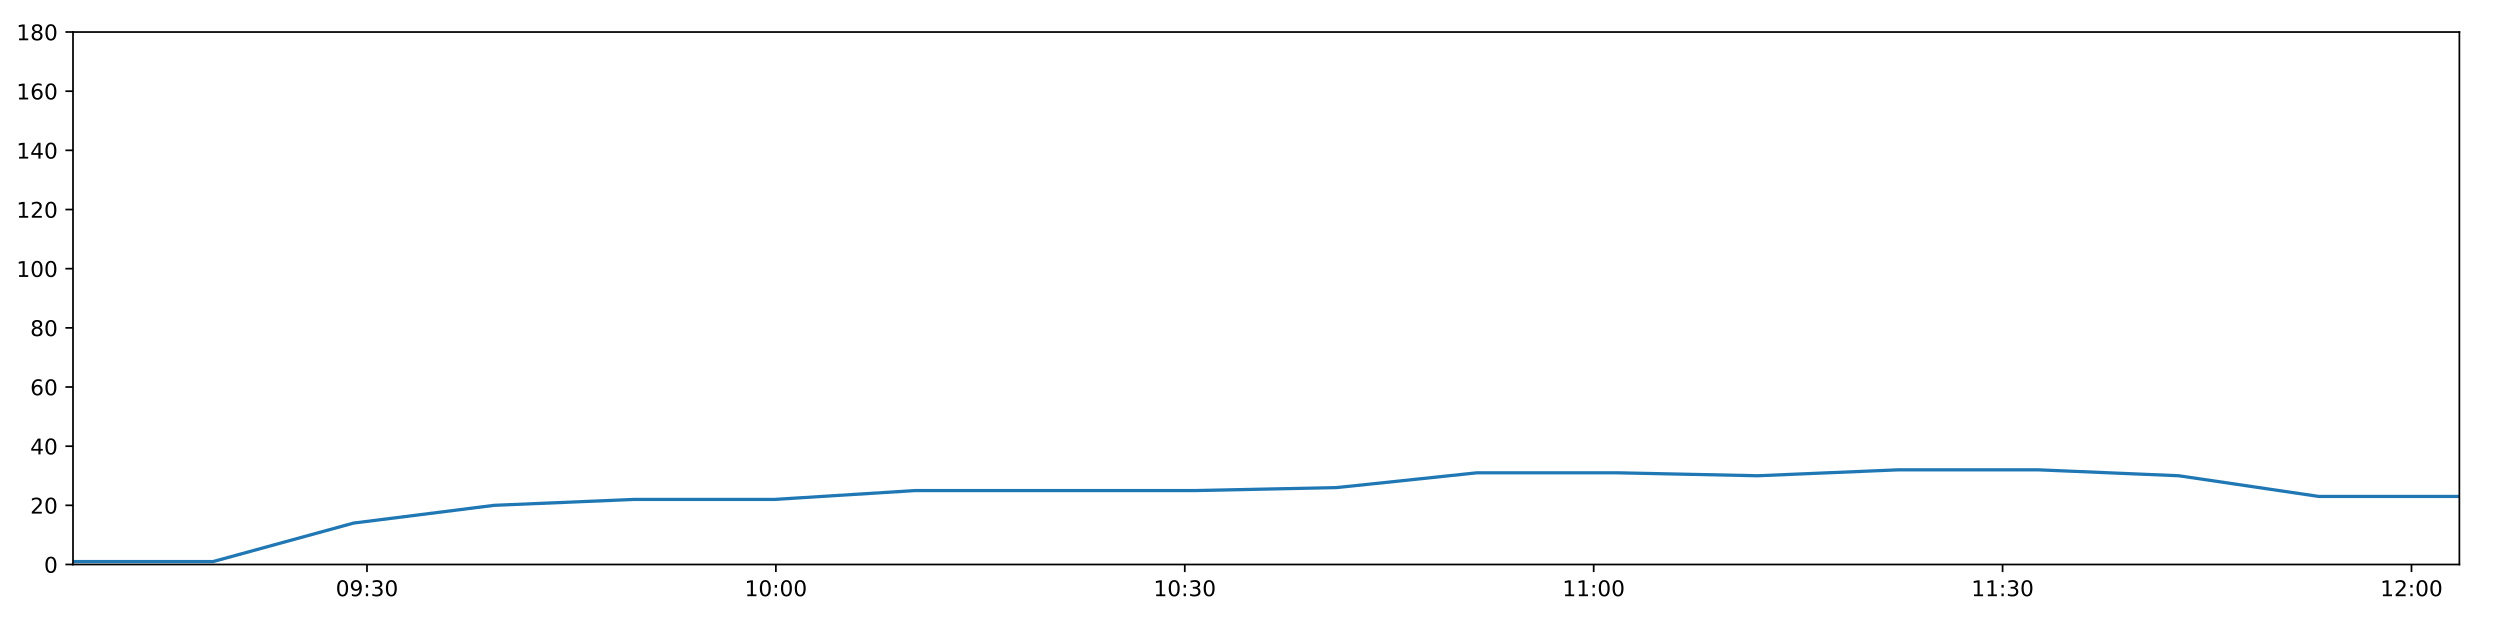
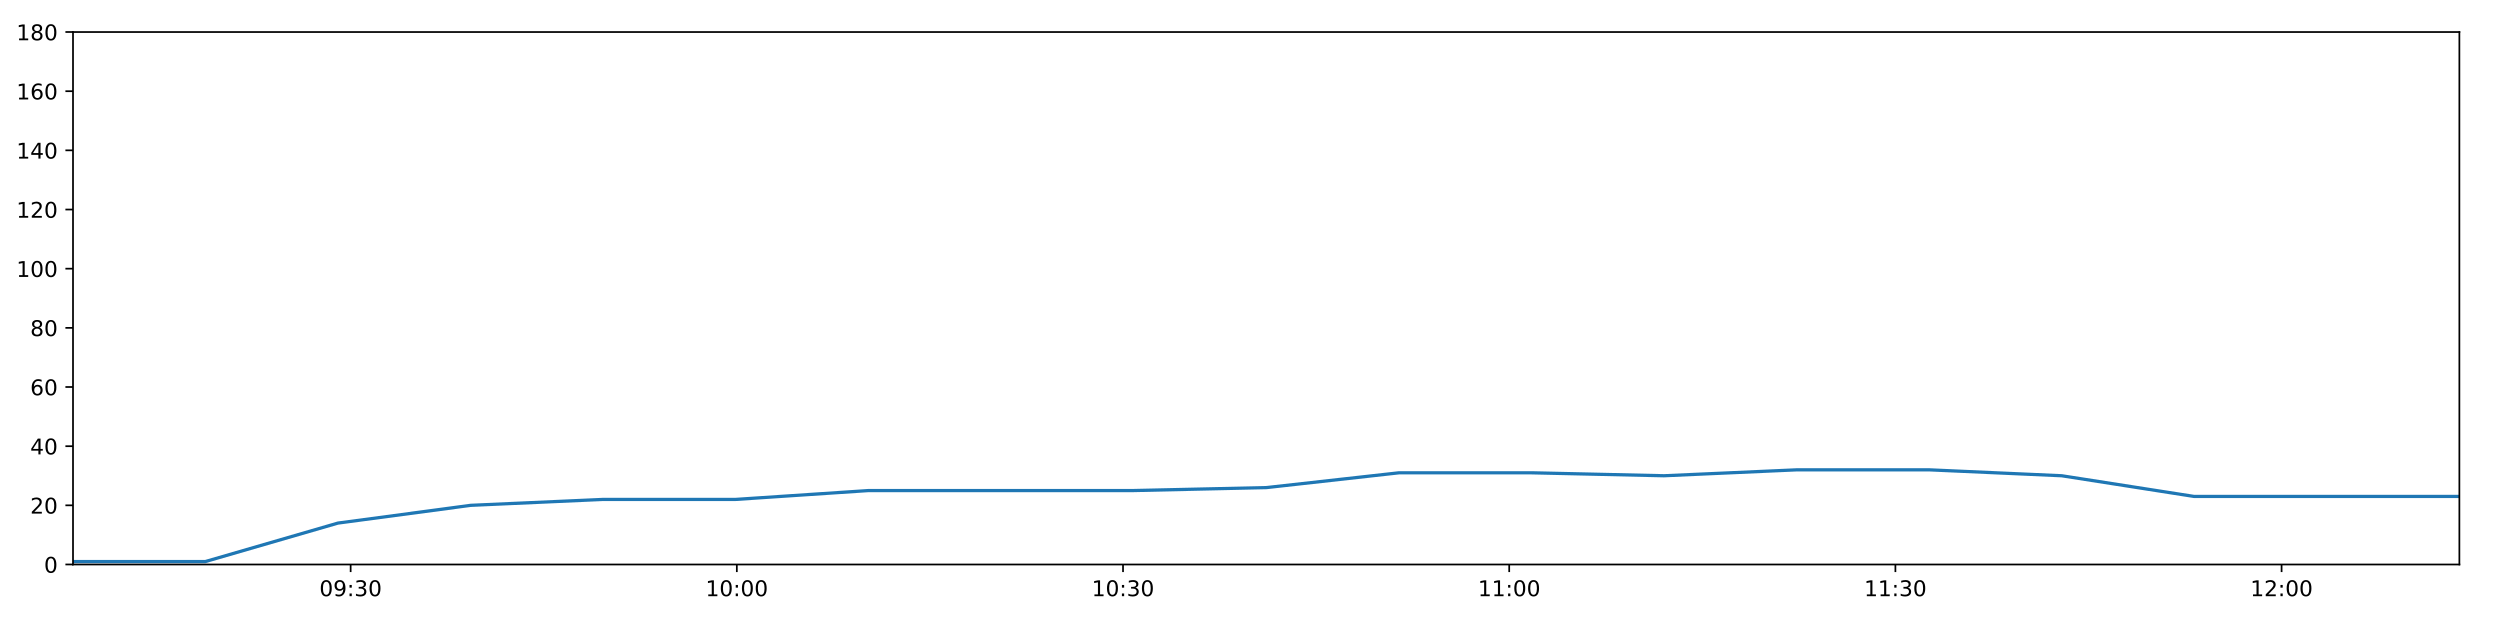
<svg xmlns="http://www.w3.org/2000/svg" xmlns:xlink="http://www.w3.org/1999/xlink" height="288pt" version="1.1" viewBox="0 0 1152 288" width="1152pt">
  <defs>
    <style type="text/css">
*{stroke-linecap:butt;stroke-linejoin:round;}
  </style>
  </defs>
  <g id="figure_1">
    <g id="patch_1">
      <path d="M 0 288  L 1152 288  L 1152 0  L 0 0  z " style="fill:#ffffff;" />
    </g>
    <g id="axes_1">
      <g id="patch_2">
        <path d="M 33.64 260.12  L 1133.28 260.12  L 1133.28 14.76  L 33.64 14.76  z " style="fill:#ffffff;" />
      </g>
      <g id="matplotlib.axis_1">
        <g id="xtick_1">
          <g id="line2d_1">
            <defs>
-               <path d="M 0 0  L 0 3.5  " id="m4dfec33960" style="stroke:#000000;stroke-width:0.8;" />
-             </defs>
-             <g>
-               <use style="stroke:#000000;stroke-width:0.8;" x="169.102" xlink:href="#m4dfec33960" y="260.12" />
+               <path d="M 0 0  L 0 3.5  " id="m1e0e42ae08" style="stroke:#000000;stroke-width:0.8;" />
+             </defs>
+             <g>
+               <use style="stroke:#000000;stroke-width:0.8;" x="161.577" xlink:href="#m1e0e42ae08" y="260.12" />
            </g>
          </g>
          <g id="text_1">
            <defs>
              <path d="M 31.781 66.406  Q 24.172 66.406 20.328 58.906  Q 16.5 51.422 16.5 36.375  Q 16.5 21.391 20.328 13.891  Q 24.172 6.391 31.781 6.391  Q 39.453 6.391 43.281 13.891  Q 47.125 21.391 47.125 36.375  Q 47.125 51.422 43.281 58.906  Q 39.453 66.406 31.781 66.406  z M 31.781 74.219  Q 44.047 74.219 50.516 64.516  Q 56.984 54.828 56.984 36.375  Q 56.984 17.969 50.516 8.266  Q 44.047 -1.422 31.781 -1.422  Q 19.531 -1.422 13.062 8.266  Q 6.594 17.969 6.594 36.375  Q 6.594 54.828 13.062 64.516  Q 19.531 74.219 31.781 74.219  z " id="DejaVuSans-48" />
              <path d="M 10.984 1.516  L 10.984 10.5  Q 14.703 8.734 18.5 7.812  Q 22.312 6.891 25.984 6.891  Q 35.75 6.891 40.891 13.453  Q 46.047 20.016 46.781 33.406  Q 43.953 29.203 39.594 26.953  Q 35.25 24.703 29.984 24.703  Q 19.047 24.703 12.672 31.312  Q 6.297 37.938 6.297 49.422  Q 6.297 60.641 12.938 67.422  Q 19.578 74.219 30.609 74.219  Q 43.266 74.219 49.922 64.516  Q 56.594 54.828 56.594 36.375  Q 56.594 19.141 48.406 8.859  Q 40.234 -1.422 26.422 -1.422  Q 22.703 -1.422 18.891 -0.688  Q 15.094 0.047 10.984 1.516  z M 30.609 32.422  Q 37.25 32.422 41.125 36.953  Q 45.016 41.5 45.016 49.422  Q 45.016 57.281 41.125 61.844  Q 37.25 66.406 30.609 66.406  Q 23.969 66.406 20.094 61.844  Q 16.219 57.281 16.219 49.422  Q 16.219 41.5 20.094 36.953  Q 23.969 32.422 30.609 32.422  z " id="DejaVuSans-57" />
              <path d="M 11.719 12.406  L 22.016 12.406  L 22.016 0  L 11.719 0  z M 11.719 51.703  L 22.016 51.703  L 22.016 39.312  L 11.719 39.312  z " id="DejaVuSans-58" />
              <path d="M 40.578 39.312  Q 47.656 37.797 51.625 33  Q 55.609 28.219 55.609 21.188  Q 55.609 10.406 48.188 4.484  Q 40.766 -1.422 27.094 -1.422  Q 22.516 -1.422 17.656 -0.516  Q 12.797 0.391 7.625 2.203  L 7.625 11.719  Q 11.719 9.328 16.594 8.109  Q 21.484 6.891 26.812 6.891  Q 36.078 6.891 40.938 10.547  Q 45.797 14.203 45.797 21.188  Q 45.797 27.641 41.281 31.266  Q 36.766 34.906 28.719 34.906  L 20.219 34.906  L 20.219 43.016  L 29.109 43.016  Q 36.375 43.016 40.234 45.922  Q 44.094 48.828 44.094 54.297  Q 44.094 59.906 40.109 62.906  Q 36.141 65.922 28.719 65.922  Q 24.656 65.922 20.016 65.031  Q 15.375 64.156 9.812 62.312  L 9.812 71.094  Q 15.438 72.656 20.344 73.438  Q 25.25 74.219 29.594 74.219  Q 40.828 74.219 47.359 69.109  Q 53.906 64.016 53.906 55.328  Q 53.906 49.266 50.438 45.094  Q 46.969 40.922 40.578 39.312  z " id="DejaVuSans-51" />
            </defs>
-             <g transform="translate(154.6924 274.7184)scale(0.1 -0.1)">
+             <g transform="translate(147.1676 274.7184)scale(0.1 -0.1)">
              <use xlink:href="#DejaVuSans-48" />
              <use x="63.623" xlink:href="#DejaVuSans-57" />
              <use x="127.246" xlink:href="#DejaVuSans-58" />
              <use x="160.938" xlink:href="#DejaVuSans-51" />
              <use x="224.561" xlink:href="#DejaVuSans-48" />
            </g>
          </g>
        </g>
        <g id="xtick_2">
          <g id="line2d_2">
            <g>
-               <use style="stroke:#000000;stroke-width:0.8;" x="357.524" xlink:href="#m4dfec33960" y="260.12" />
+               <use style="stroke:#000000;stroke-width:0.8;" x="339.533" xlink:href="#m1e0e42ae08" y="260.12" />
            </g>
          </g>
          <g id="text_2">
            <defs>
              <path d="M 12.406 8.297  L 28.516 8.297  L 28.516 63.922  L 10.984 60.406  L 10.984 69.391  L 28.422 72.906  L 38.281 72.906  L 38.281 8.297  L 54.391 8.297  L 54.391 0  L 12.406 0  z " id="DejaVuSans-49" />
            </defs>
-             <g transform="translate(343.1148 274.7184)scale(0.1 -0.1)">
+             <g transform="translate(325.1232 274.7184)scale(0.1 -0.1)">
              <use xlink:href="#DejaVuSans-49" />
              <use x="63.623" xlink:href="#DejaVuSans-48" />
              <use x="127.246" xlink:href="#DejaVuSans-58" />
              <use x="160.938" xlink:href="#DejaVuSans-48" />
              <use x="224.561" xlink:href="#DejaVuSans-48" />
            </g>
          </g>
        </g>
        <g id="xtick_3">
          <g id="line2d_3">
            <g>
-               <use style="stroke:#000000;stroke-width:0.8;" x="545.947" xlink:href="#m4dfec33960" y="260.12" />
+               <use style="stroke:#000000;stroke-width:0.8;" x="517.488" xlink:href="#m1e0e42ae08" y="260.12" />
            </g>
          </g>
          <g id="text_3">
-             <g transform="translate(531.5372 274.7184)scale(0.1 -0.1)">
+             <g transform="translate(503.0789 274.7184)scale(0.1 -0.1)">
              <use xlink:href="#DejaVuSans-49" />
              <use x="63.623" xlink:href="#DejaVuSans-48" />
              <use x="127.246" xlink:href="#DejaVuSans-58" />
              <use x="160.938" xlink:href="#DejaVuSans-51" />
              <use x="224.561" xlink:href="#DejaVuSans-48" />
            </g>
          </g>
        </g>
        <g id="xtick_4">
          <g id="line2d_4">
            <g>
-               <use style="stroke:#000000;stroke-width:0.8;" x="734.369" xlink:href="#m4dfec33960" y="260.12" />
+               <use style="stroke:#000000;stroke-width:0.8;" x="695.444" xlink:href="#m1e0e42ae08" y="260.12" />
            </g>
          </g>
          <g id="text_4">
-             <g transform="translate(719.9595 274.7184)scale(0.1 -0.1)">
+             <g transform="translate(681.0345 274.7184)scale(0.1 -0.1)">
              <use xlink:href="#DejaVuSans-49" />
              <use x="63.623" xlink:href="#DejaVuSans-49" />
              <use x="127.246" xlink:href="#DejaVuSans-58" />
              <use x="160.938" xlink:href="#DejaVuSans-48" />
              <use x="224.561" xlink:href="#DejaVuSans-48" />
            </g>
          </g>
        </g>
        <g id="xtick_5">
          <g id="line2d_5">
            <g>
-               <use style="stroke:#000000;stroke-width:0.8;" x="922.791" xlink:href="#m4dfec33960" y="260.12" />
+               <use style="stroke:#000000;stroke-width:0.8;" x="873.4" xlink:href="#m1e0e42ae08" y="260.12" />
            </g>
          </g>
          <g id="text_5">
-             <g transform="translate(908.3819 274.7184)scale(0.1 -0.1)">
+             <g transform="translate(858.9902 274.7184)scale(0.1 -0.1)">
              <use xlink:href="#DejaVuSans-49" />
              <use x="63.623" xlink:href="#DejaVuSans-49" />
              <use x="127.246" xlink:href="#DejaVuSans-58" />
              <use x="160.938" xlink:href="#DejaVuSans-51" />
              <use x="224.561" xlink:href="#DejaVuSans-48" />
            </g>
          </g>
        </g>
        <g id="xtick_6">
          <g id="line2d_6">
            <g>
-               <use style="stroke:#000000;stroke-width:0.8;" x="1111.214" xlink:href="#m4dfec33960" y="260.12" />
+               <use style="stroke:#000000;stroke-width:0.8;" x="1051.355" xlink:href="#m1e0e42ae08" y="260.12" />
            </g>
          </g>
          <g id="text_6">
            <defs>
              <path d="M 19.188 8.297  L 53.609 8.297  L 53.609 0  L 7.328 0  L 7.328 8.297  Q 12.938 14.109 22.625 23.891  Q 32.328 33.688 34.812 36.531  Q 39.547 41.844 41.422 45.531  Q 43.312 49.219 43.312 52.781  Q 43.312 58.594 39.234 62.25  Q 35.156 65.922 28.609 65.922  Q 23.969 65.922 18.812 64.312  Q 13.672 62.703 7.812 59.422  L 7.812 69.391  Q 13.766 71.781 18.938 73  Q 24.125 74.219 28.422 74.219  Q 39.75 74.219 46.484 68.547  Q 53.219 62.891 53.219 53.422  Q 53.219 48.922 51.531 44.891  Q 49.859 40.875 45.406 35.406  Q 44.188 33.984 37.641 27.219  Q 31.109 20.453 19.188 8.297  z " id="DejaVuSans-50" />
            </defs>
-             <g transform="translate(1096.804 274.7184)scale(0.1 -0.1)">
+             <g transform="translate(1036.946 274.7184)scale(0.1 -0.1)">
              <use xlink:href="#DejaVuSans-49" />
              <use x="63.623" xlink:href="#DejaVuSans-50" />
              <use x="127.246" xlink:href="#DejaVuSans-58" />
              <use x="160.938" xlink:href="#DejaVuSans-48" />
              <use x="224.561" xlink:href="#DejaVuSans-48" />
            </g>
          </g>
        </g>
      </g>
      <g id="matplotlib.axis_2">
        <g id="ytick_1">
          <g id="line2d_7">
            <defs>
-               <path d="M 0 0  L -3.5 0  " id="m5e287ca339" style="stroke:#000000;stroke-width:0.8;" />
-             </defs>
-             <g>
-               <use style="stroke:#000000;stroke-width:0.8;" x="33.64" xlink:href="#m5e287ca339" y="260.12" />
+               <path d="M 0 0  L -3.5 0  " id="m978a10fc31" style="stroke:#000000;stroke-width:0.8;" />
+             </defs>
+             <g>
+               <use style="stroke:#000000;stroke-width:0.8;" x="33.64" xlink:href="#m978a10fc31" y="260.12" />
            </g>
          </g>
          <g id="text_7">
            <g transform="translate(20.2775 263.9192)scale(0.1 -0.1)">
              <use xlink:href="#DejaVuSans-48" />
            </g>
          </g>
        </g>
        <g id="ytick_2">
          <g id="line2d_8">
            <g>
-               <use style="stroke:#000000;stroke-width:0.8;" x="33.64" xlink:href="#m5e287ca339" y="232.858" />
+               <use style="stroke:#000000;stroke-width:0.8;" x="33.64" xlink:href="#m978a10fc31" y="232.858" />
            </g>
          </g>
          <g id="text_8">
            <g transform="translate(13.915 236.657)scale(0.1 -0.1)">
              <use xlink:href="#DejaVuSans-50" />
              <use x="63.623" xlink:href="#DejaVuSans-48" />
            </g>
          </g>
        </g>
        <g id="ytick_3">
          <g id="line2d_9">
            <g>
-               <use style="stroke:#000000;stroke-width:0.8;" x="33.64" xlink:href="#m5e287ca339" y="205.596" />
+               <use style="stroke:#000000;stroke-width:0.8;" x="33.64" xlink:href="#m978a10fc31" y="205.596" />
            </g>
          </g>
          <g id="text_9">
            <defs>
              <path d="M 37.797 64.312  L 12.891 25.391  L 37.797 25.391  z M 35.203 72.906  L 47.609 72.906  L 47.609 25.391  L 58.016 25.391  L 58.016 17.188  L 47.609 17.188  L 47.609 0  L 37.797 0  L 37.797 17.188  L 4.891 17.188  L 4.891 26.703  z " id="DejaVuSans-52" />
            </defs>
            <g transform="translate(13.915 209.3948)scale(0.1 -0.1)">
              <use xlink:href="#DejaVuSans-52" />
              <use x="63.623" xlink:href="#DejaVuSans-48" />
            </g>
          </g>
        </g>
        <g id="ytick_4">
          <g id="line2d_10">
            <g>
-               <use style="stroke:#000000;stroke-width:0.8;" x="33.64" xlink:href="#m5e287ca339" y="178.333" />
+               <use style="stroke:#000000;stroke-width:0.8;" x="33.64" xlink:href="#m978a10fc31" y="178.333" />
            </g>
          </g>
          <g id="text_10">
            <defs>
              <path d="M 33.016 40.375  Q 26.375 40.375 22.484 35.828  Q 18.609 31.297 18.609 23.391  Q 18.609 15.531 22.484 10.953  Q 26.375 6.391 33.016 6.391  Q 39.656 6.391 43.531 10.953  Q 47.406 15.531 47.406 23.391  Q 47.406 31.297 43.531 35.828  Q 39.656 40.375 33.016 40.375  z M 52.594 71.297  L 52.594 62.312  Q 48.875 64.062 45.094 64.984  Q 41.312 65.922 37.594 65.922  Q 27.828 65.922 22.672 59.328  Q 17.531 52.734 16.797 39.406  Q 19.672 43.656 24.016 45.922  Q 28.375 48.188 33.594 48.188  Q 44.578 48.188 50.953 41.516  Q 57.328 34.859 57.328 23.391  Q 57.328 12.156 50.688 5.359  Q 44.047 -1.422 33.016 -1.422  Q 20.359 -1.422 13.672 8.266  Q 6.984 17.969 6.984 36.375  Q 6.984 53.656 15.188 63.938  Q 23.391 74.219 37.203 74.219  Q 40.922 74.219 44.703 73.484  Q 48.484 72.75 52.594 71.297  z " id="DejaVuSans-54" />
            </defs>
            <g transform="translate(13.915 182.1326)scale(0.1 -0.1)">
              <use xlink:href="#DejaVuSans-54" />
              <use x="63.623" xlink:href="#DejaVuSans-48" />
            </g>
          </g>
        </g>
        <g id="ytick_5">
          <g id="line2d_11">
            <g>
-               <use style="stroke:#000000;stroke-width:0.8;" x="33.64" xlink:href="#m5e287ca339" y="151.071" />
+               <use style="stroke:#000000;stroke-width:0.8;" x="33.64" xlink:href="#m978a10fc31" y="151.071" />
            </g>
          </g>
          <g id="text_11">
            <defs>
              <path d="M 31.781 34.625  Q 24.75 34.625 20.719 30.859  Q 16.703 27.094 16.703 20.516  Q 16.703 13.922 20.719 10.156  Q 24.75 6.391 31.781 6.391  Q 38.812 6.391 42.859 10.172  Q 46.922 13.969 46.922 20.516  Q 46.922 27.094 42.891 30.859  Q 38.875 34.625 31.781 34.625  z M 21.922 38.812  Q 15.578 40.375 12.031 44.719  Q 8.5 49.078 8.5 55.328  Q 8.5 64.062 14.719 69.141  Q 20.953 74.219 31.781 74.219  Q 42.672 74.219 48.875 69.141  Q 55.078 64.062 55.078 55.328  Q 55.078 49.078 51.531 44.719  Q 48 40.375 41.703 38.812  Q 48.828 37.156 52.797 32.312  Q 56.781 27.484 56.781 20.516  Q 56.781 9.906 50.312 4.234  Q 43.844 -1.422 31.781 -1.422  Q 19.734 -1.422 13.25 4.234  Q 6.781 9.906 6.781 20.516  Q 6.781 27.484 10.781 32.312  Q 14.797 37.156 21.922 38.812  z M 18.312 54.391  Q 18.312 48.734 21.844 45.562  Q 25.391 42.391 31.781 42.391  Q 38.141 42.391 41.719 45.562  Q 45.312 48.734 45.312 54.391  Q 45.312 60.062 41.719 63.234  Q 38.141 66.406 31.781 66.406  Q 25.391 66.406 21.844 63.234  Q 18.312 60.062 18.312 54.391  z " id="DejaVuSans-56" />
            </defs>
            <g transform="translate(13.915 154.8703)scale(0.1 -0.1)">
              <use xlink:href="#DejaVuSans-56" />
              <use x="63.623" xlink:href="#DejaVuSans-48" />
            </g>
          </g>
        </g>
        <g id="ytick_6">
          <g id="line2d_12">
            <g>
-               <use style="stroke:#000000;stroke-width:0.8;" x="33.64" xlink:href="#m5e287ca339" y="123.809" />
+               <use style="stroke:#000000;stroke-width:0.8;" x="33.64" xlink:href="#m978a10fc31" y="123.809" />
            </g>
          </g>
          <g id="text_12">
            <g transform="translate(7.5525 127.6081)scale(0.1 -0.1)">
              <use xlink:href="#DejaVuSans-49" />
              <use x="63.623" xlink:href="#DejaVuSans-48" />
              <use x="127.246" xlink:href="#DejaVuSans-48" />
            </g>
          </g>
        </g>
        <g id="ytick_7">
          <g id="line2d_13">
            <g>
-               <use style="stroke:#000000;stroke-width:0.8;" x="33.64" xlink:href="#m5e287ca339" y="96.547" />
+               <use style="stroke:#000000;stroke-width:0.8;" x="33.64" xlink:href="#m978a10fc31" y="96.547" />
            </g>
          </g>
          <g id="text_13">
            <g transform="translate(7.5525 100.3459)scale(0.1 -0.1)">
              <use xlink:href="#DejaVuSans-49" />
              <use x="63.623" xlink:href="#DejaVuSans-50" />
              <use x="127.246" xlink:href="#DejaVuSans-48" />
            </g>
          </g>
        </g>
        <g id="ytick_8">
          <g id="line2d_14">
            <g>
-               <use style="stroke:#000000;stroke-width:0.8;" x="33.64" xlink:href="#m5e287ca339" y="69.284" />
+               <use style="stroke:#000000;stroke-width:0.8;" x="33.64" xlink:href="#m978a10fc31" y="69.284" />
            </g>
          </g>
          <g id="text_14">
            <g transform="translate(7.5525 73.08366)scale(0.1 -0.1)">
              <use xlink:href="#DejaVuSans-49" />
              <use x="63.623" xlink:href="#DejaVuSans-52" />
              <use x="127.246" xlink:href="#DejaVuSans-48" />
            </g>
          </g>
        </g>
        <g id="ytick_9">
          <g id="line2d_15">
            <g>
-               <use style="stroke:#000000;stroke-width:0.8;" x="33.64" xlink:href="#m5e287ca339" y="42.022" />
+               <use style="stroke:#000000;stroke-width:0.8;" x="33.64" xlink:href="#m978a10fc31" y="42.022" />
            </g>
          </g>
          <g id="text_15">
            <g transform="translate(7.5525 45.82144)scale(0.1 -0.1)">
              <use xlink:href="#DejaVuSans-49" />
              <use x="63.623" xlink:href="#DejaVuSans-54" />
              <use x="127.246" xlink:href="#DejaVuSans-48" />
            </g>
          </g>
        </g>
        <g id="ytick_10">
          <g id="line2d_16">
            <g>
-               <use style="stroke:#000000;stroke-width:0.8;" x="33.64" xlink:href="#m5e287ca339" y="14.76" />
+               <use style="stroke:#000000;stroke-width:0.8;" x="33.64" xlink:href="#m978a10fc31" y="14.76" />
            </g>
          </g>
          <g id="text_16">
            <g transform="translate(7.5525 18.55922)scale(0.1 -0.1)">
              <use xlink:href="#DejaVuSans-49" />
              <use x="63.623" xlink:href="#DejaVuSans-56" />
              <use x="127.246" xlink:href="#DejaVuSans-48" />
            </g>
          </g>
        </g>
      </g>
      <g id="line2d_17">
-         <path clip-path="url(#p5b3ed673fa)" d="M 33.64 258.757  L 98.238 258.757  L 162.892 241.036  L 227.638 232.858  L 292.276 230.132  L 356.904 230.132  L 421.856 226.042  L 486.509 226.042  L 551.167 226.042  L 615.942 224.679  L 680.593 217.864  L 745.239 217.864  L 809.87 219.227  L 874.627 216.5  L 939.336 216.5  L 1003.943 219.227  L 1068.568 228.768  L 1133.28 228.768  " style="fill:none;stroke:#1f77b4;stroke-linecap:square;stroke-width:1.5;" />
+         <path clip-path="url(#pfb3de6eb50)" d="M 33.64 258.757  L 94.65 258.757  L 155.712 241.036  L 216.862 232.858  L 277.909 230.132  L 338.947 230.132  L 400.291 226.042  L 461.353 226.042  L 522.419 226.042  L 583.596 224.679  L 644.656 217.864  L 705.71 217.864  L 766.751 219.227  L 827.911 216.5  L 889.025 216.5  L 950.043 219.227  L 1011.079 228.768  L 1072.196 228.768  L 1133.28 228.768  " style="fill:none;stroke:#1f77b4;stroke-linecap:square;stroke-width:1.5;" />
      </g>
      <g id="patch_3">
        <path d="M 33.64 260.12  L 33.64 14.76  " style="fill:none;stroke:#000000;stroke-linecap:square;stroke-linejoin:miter;stroke-width:0.8;" />
      </g>
      <g id="patch_4">
        <path d="M 1133.28 260.12  L 1133.28 14.76  " style="fill:none;stroke:#000000;stroke-linecap:square;stroke-linejoin:miter;stroke-width:0.8;" />
      </g>
      <g id="patch_5">
        <path d="M 33.64 260.12  L 1133.28 260.12  " style="fill:none;stroke:#000000;stroke-linecap:square;stroke-linejoin:miter;stroke-width:0.8;" />
      </g>
      <g id="patch_6">
        <path d="M 33.64 14.76  L 1133.28 14.76  " style="fill:none;stroke:#000000;stroke-linecap:square;stroke-linejoin:miter;stroke-width:0.8;" />
      </g>
    </g>
  </g>
  <defs>
-     <clipPath id="p5b3ed673fa">
+     <clipPath id="pfb3de6eb50">
      <rect height="245.36" width="1099.64" x="33.64" y="14.76" />
    </clipPath>
  </defs>
</svg>
